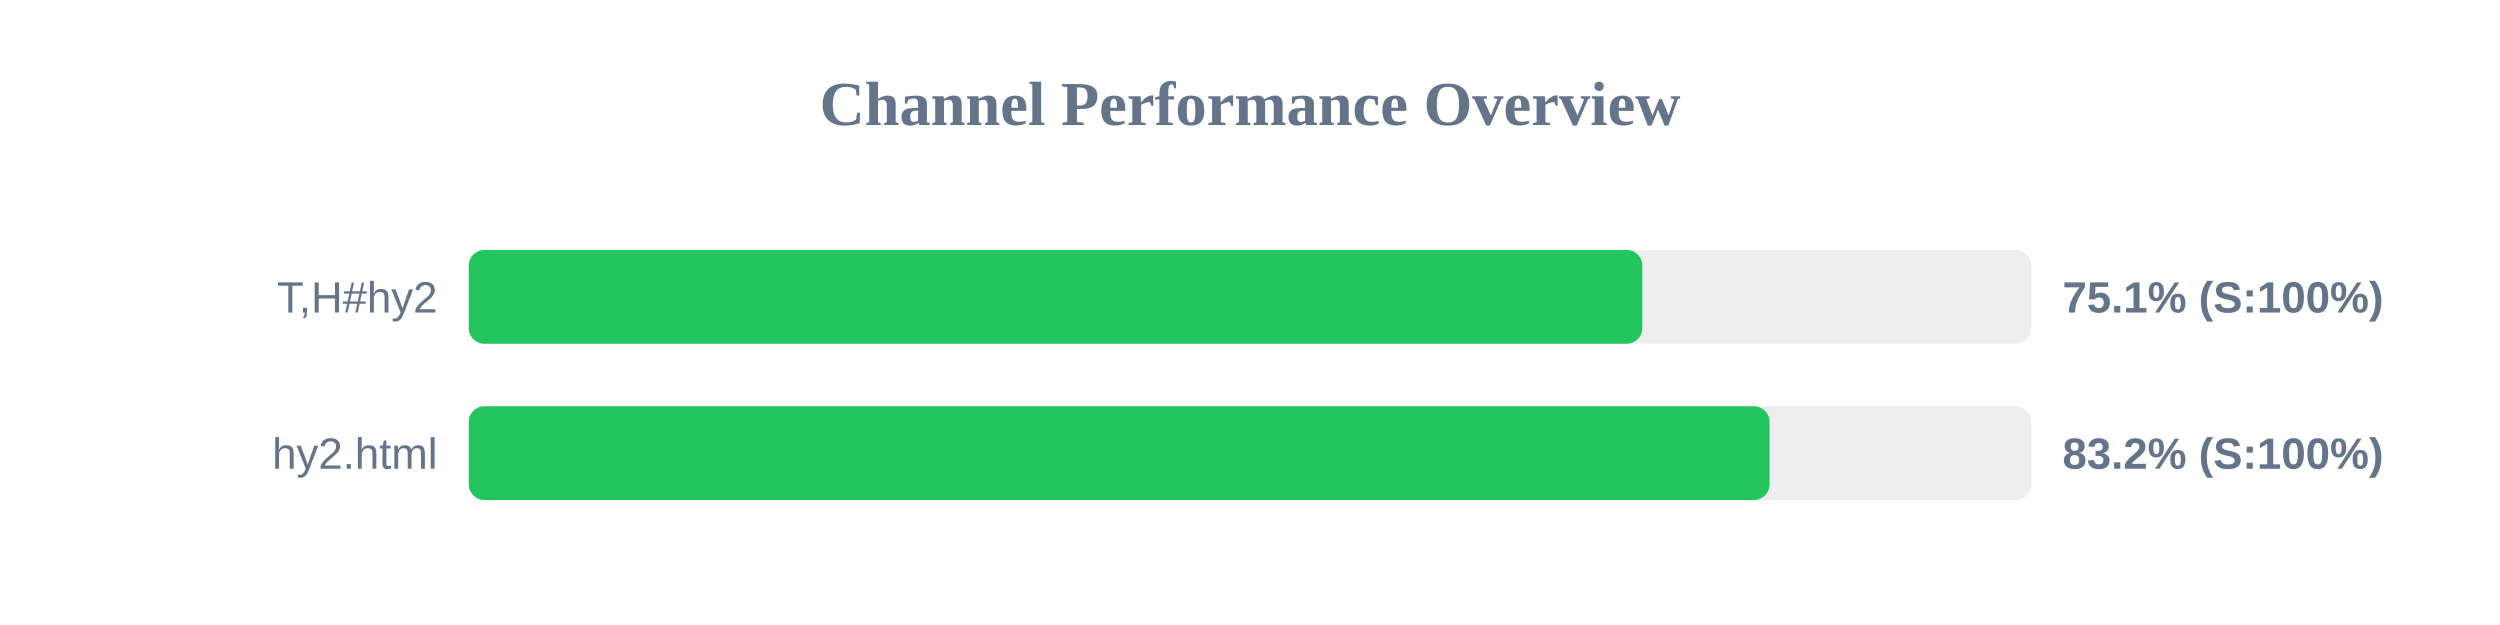
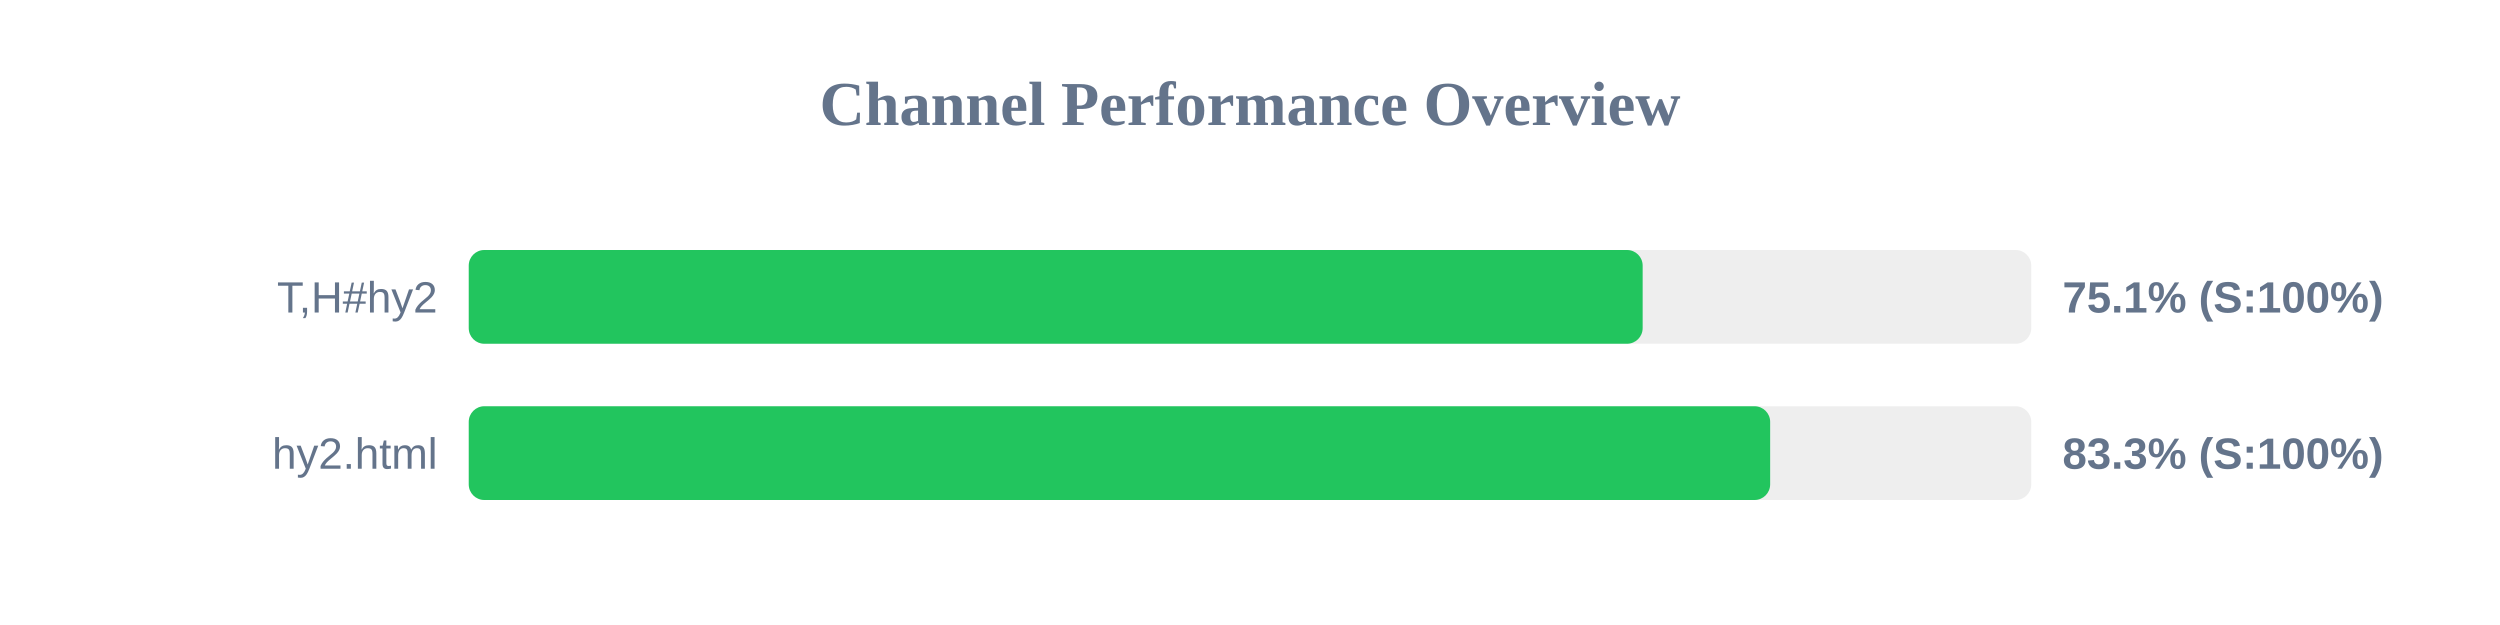
<svg xmlns="http://www.w3.org/2000/svg" width="800" height="200" version="1.1">
  <style>
        .row { font: 14px Arial; fill: #64748b; }
        .score { font: bold 14px Arial; fill: #64748b; }
    </style>
  <text x="400" y="40" text-anchor="middle" font-size="20px" font-weight="bold" fill="#64748b">Channel Performance Overview</text>
  <rect x="150" y="80" width="500" height="30" fill="#eee" rx="5" />
-   <rect x="150" y="80" width="375.55" height="30" fill="#22c55e" rx="5" />
+   <rect x="150" y="80" width="375.65" height="30" fill="#22c55e" rx="5" />
  <text x="140" y="100" text-anchor="end" class="row">T,H#hy2</text>
  <text x="660" y="100" text-anchor="start" class="score">75.1% (S:100%)</text>
  <rect x="150" y="130" width="500" height="30" fill="#eee" rx="5" />
-   <rect x="150" y="130" width="416.25" height="30" fill="#22c55e" rx="5" />
+   <rect x="150" y="130" width="416.45" height="30" fill="#22c55e" rx="5" />
  <text x="140" y="150" text-anchor="end" class="row">hy2.html</text>
-   <text x="660" y="150" text-anchor="start" class="score">83.2% (S:100%)</text>
+   <text x="660" y="150" text-anchor="start" class="score">83.3% (S:100%)</text>
</svg>
